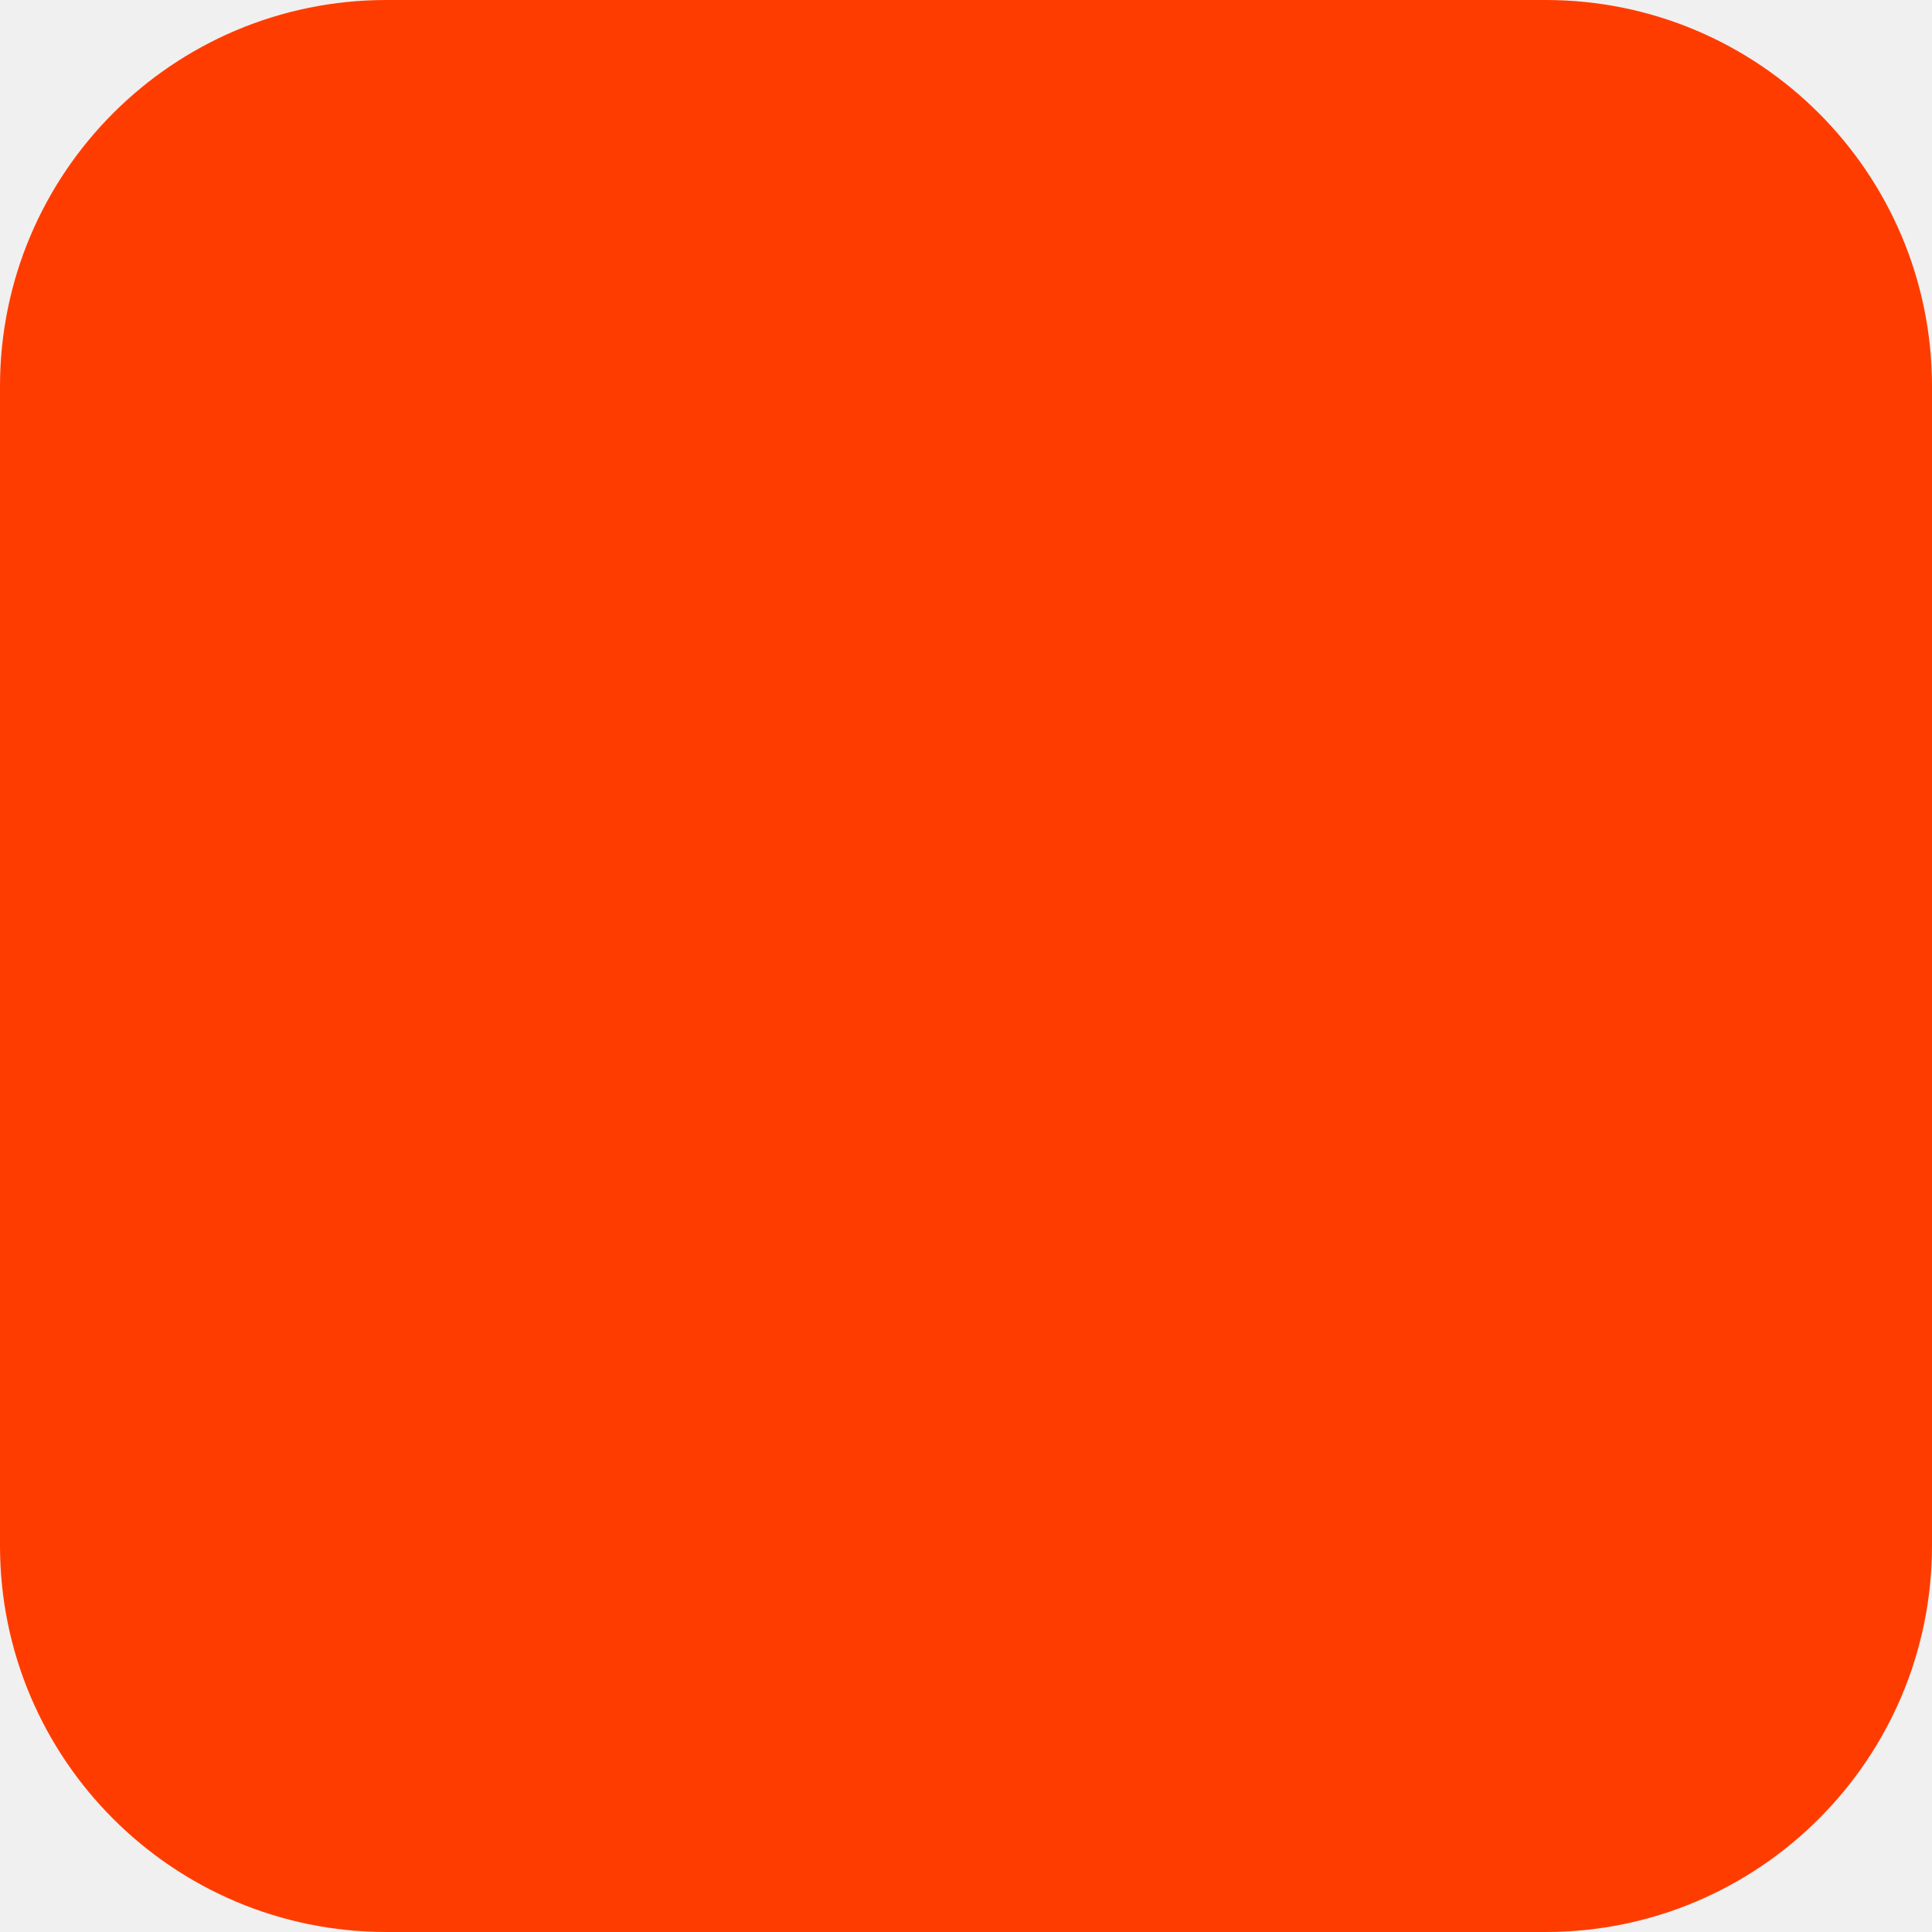
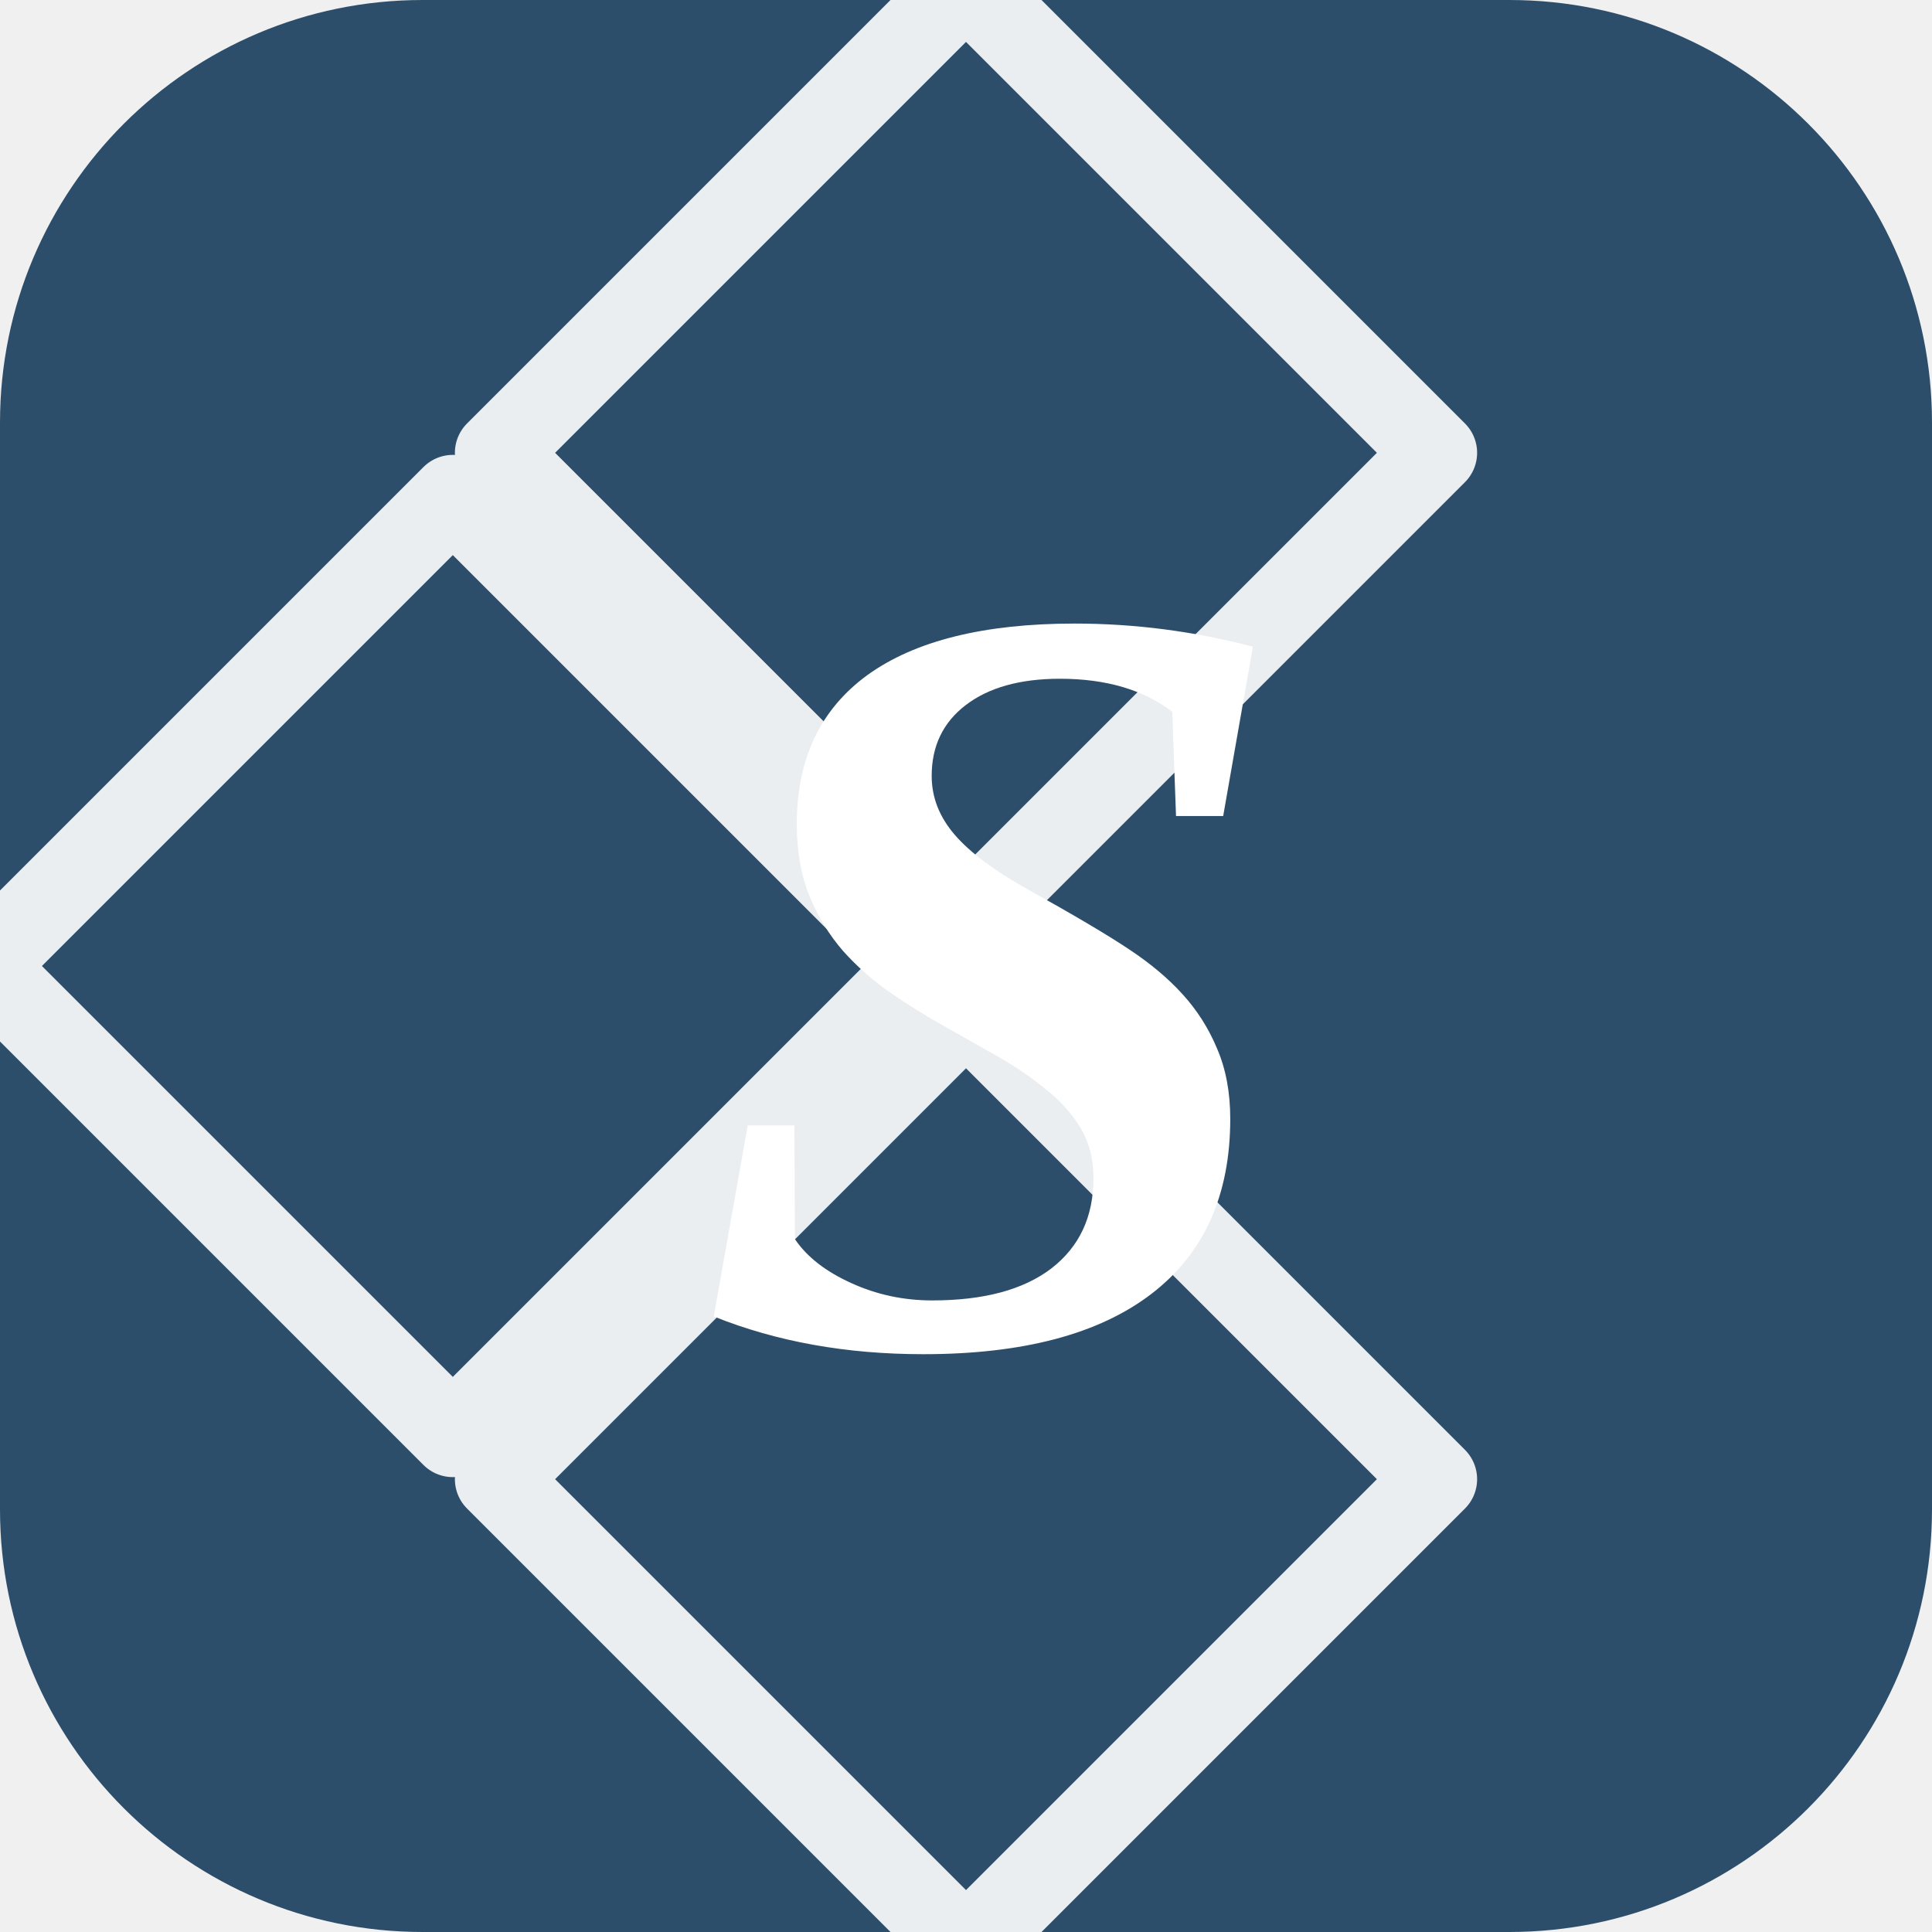
- <svg xmlns="http://www.w3.org/2000/svg" width="180" height="180" viewBox="0 0 180 180" fill="none">
-   <rect width="180" height="180" rx="36" fill="#FF3C00" />
+ <svg xmlns="http://www.w3.org/2000/svg" viewBox="0 0 64 64" fill="none">
+   <rect width="64" height="64" rx="14" fill="#2D4E6B" />
+   <g stroke="#FFFFFF" stroke-width="2.75" stroke-linejoin="round" opacity="0.9">
+     <rect x="21" y="4" width="22" height="22" transform="rotate(45 32 15)" />
+     <rect x="4" y="21" width="22" height="22" transform="rotate(45 15 32)" />
+     <rect x="21" y="38" width="22" height="22" transform="rotate(45 32 49)" />
+   </g>
+   <text x="33" y="44.5" text-anchor="middle" font-family="Georgia, 'Times New Roman', serif" font-style="italic" font-weight="600" font-size="36" fill="#FFFFFF">S</text>
</svg>
